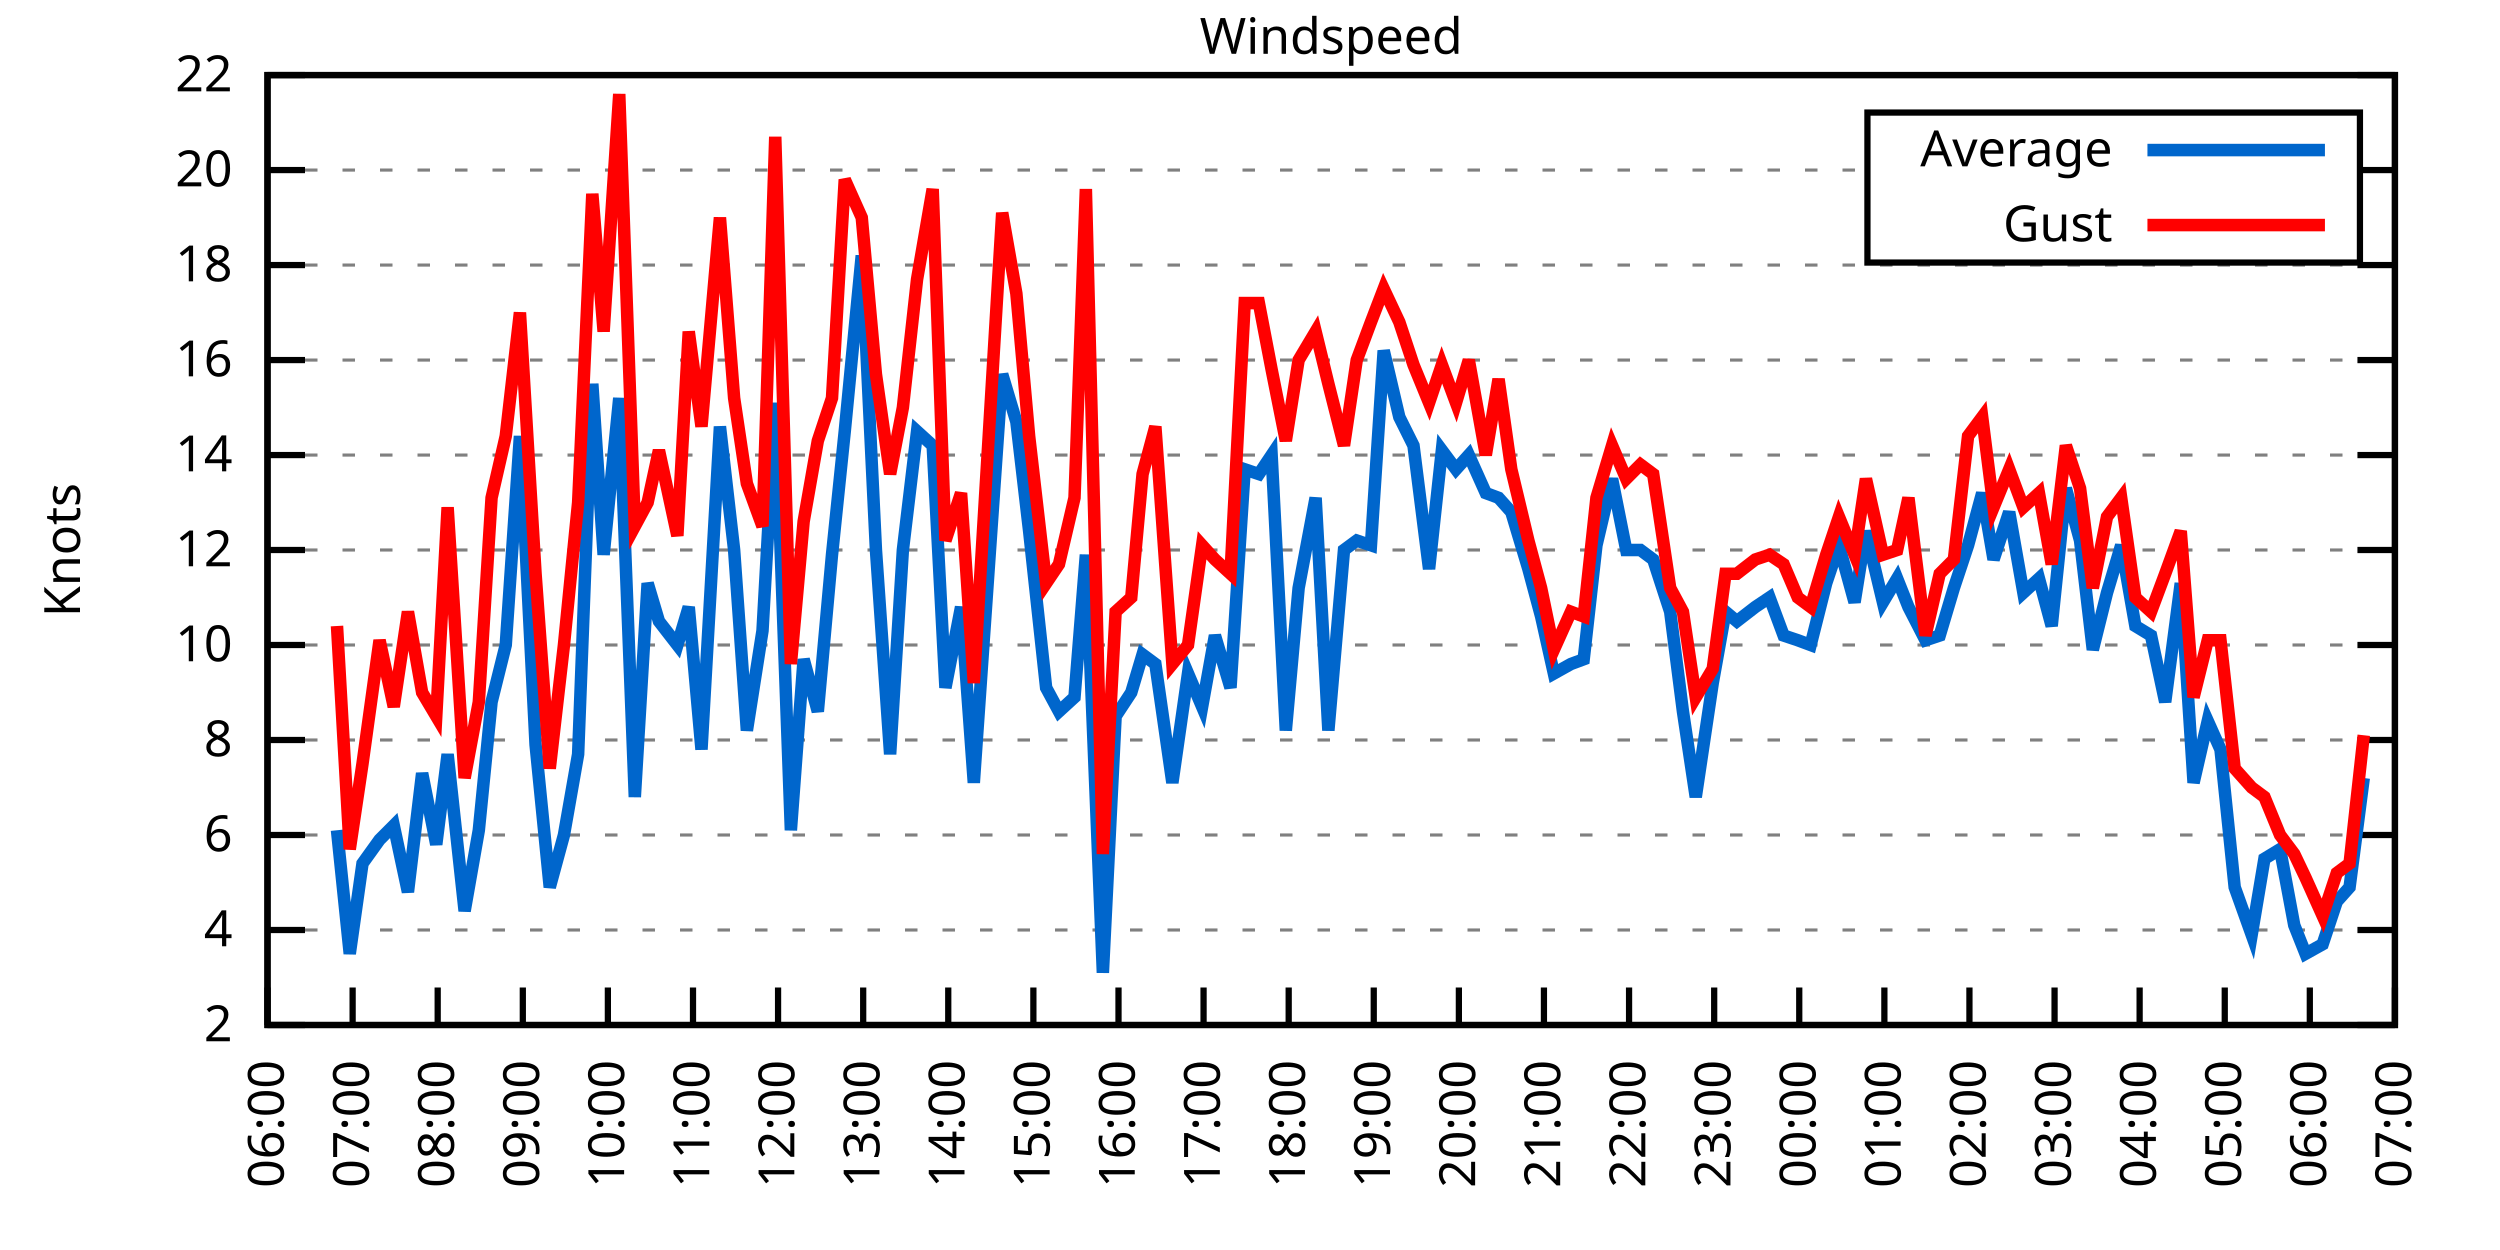
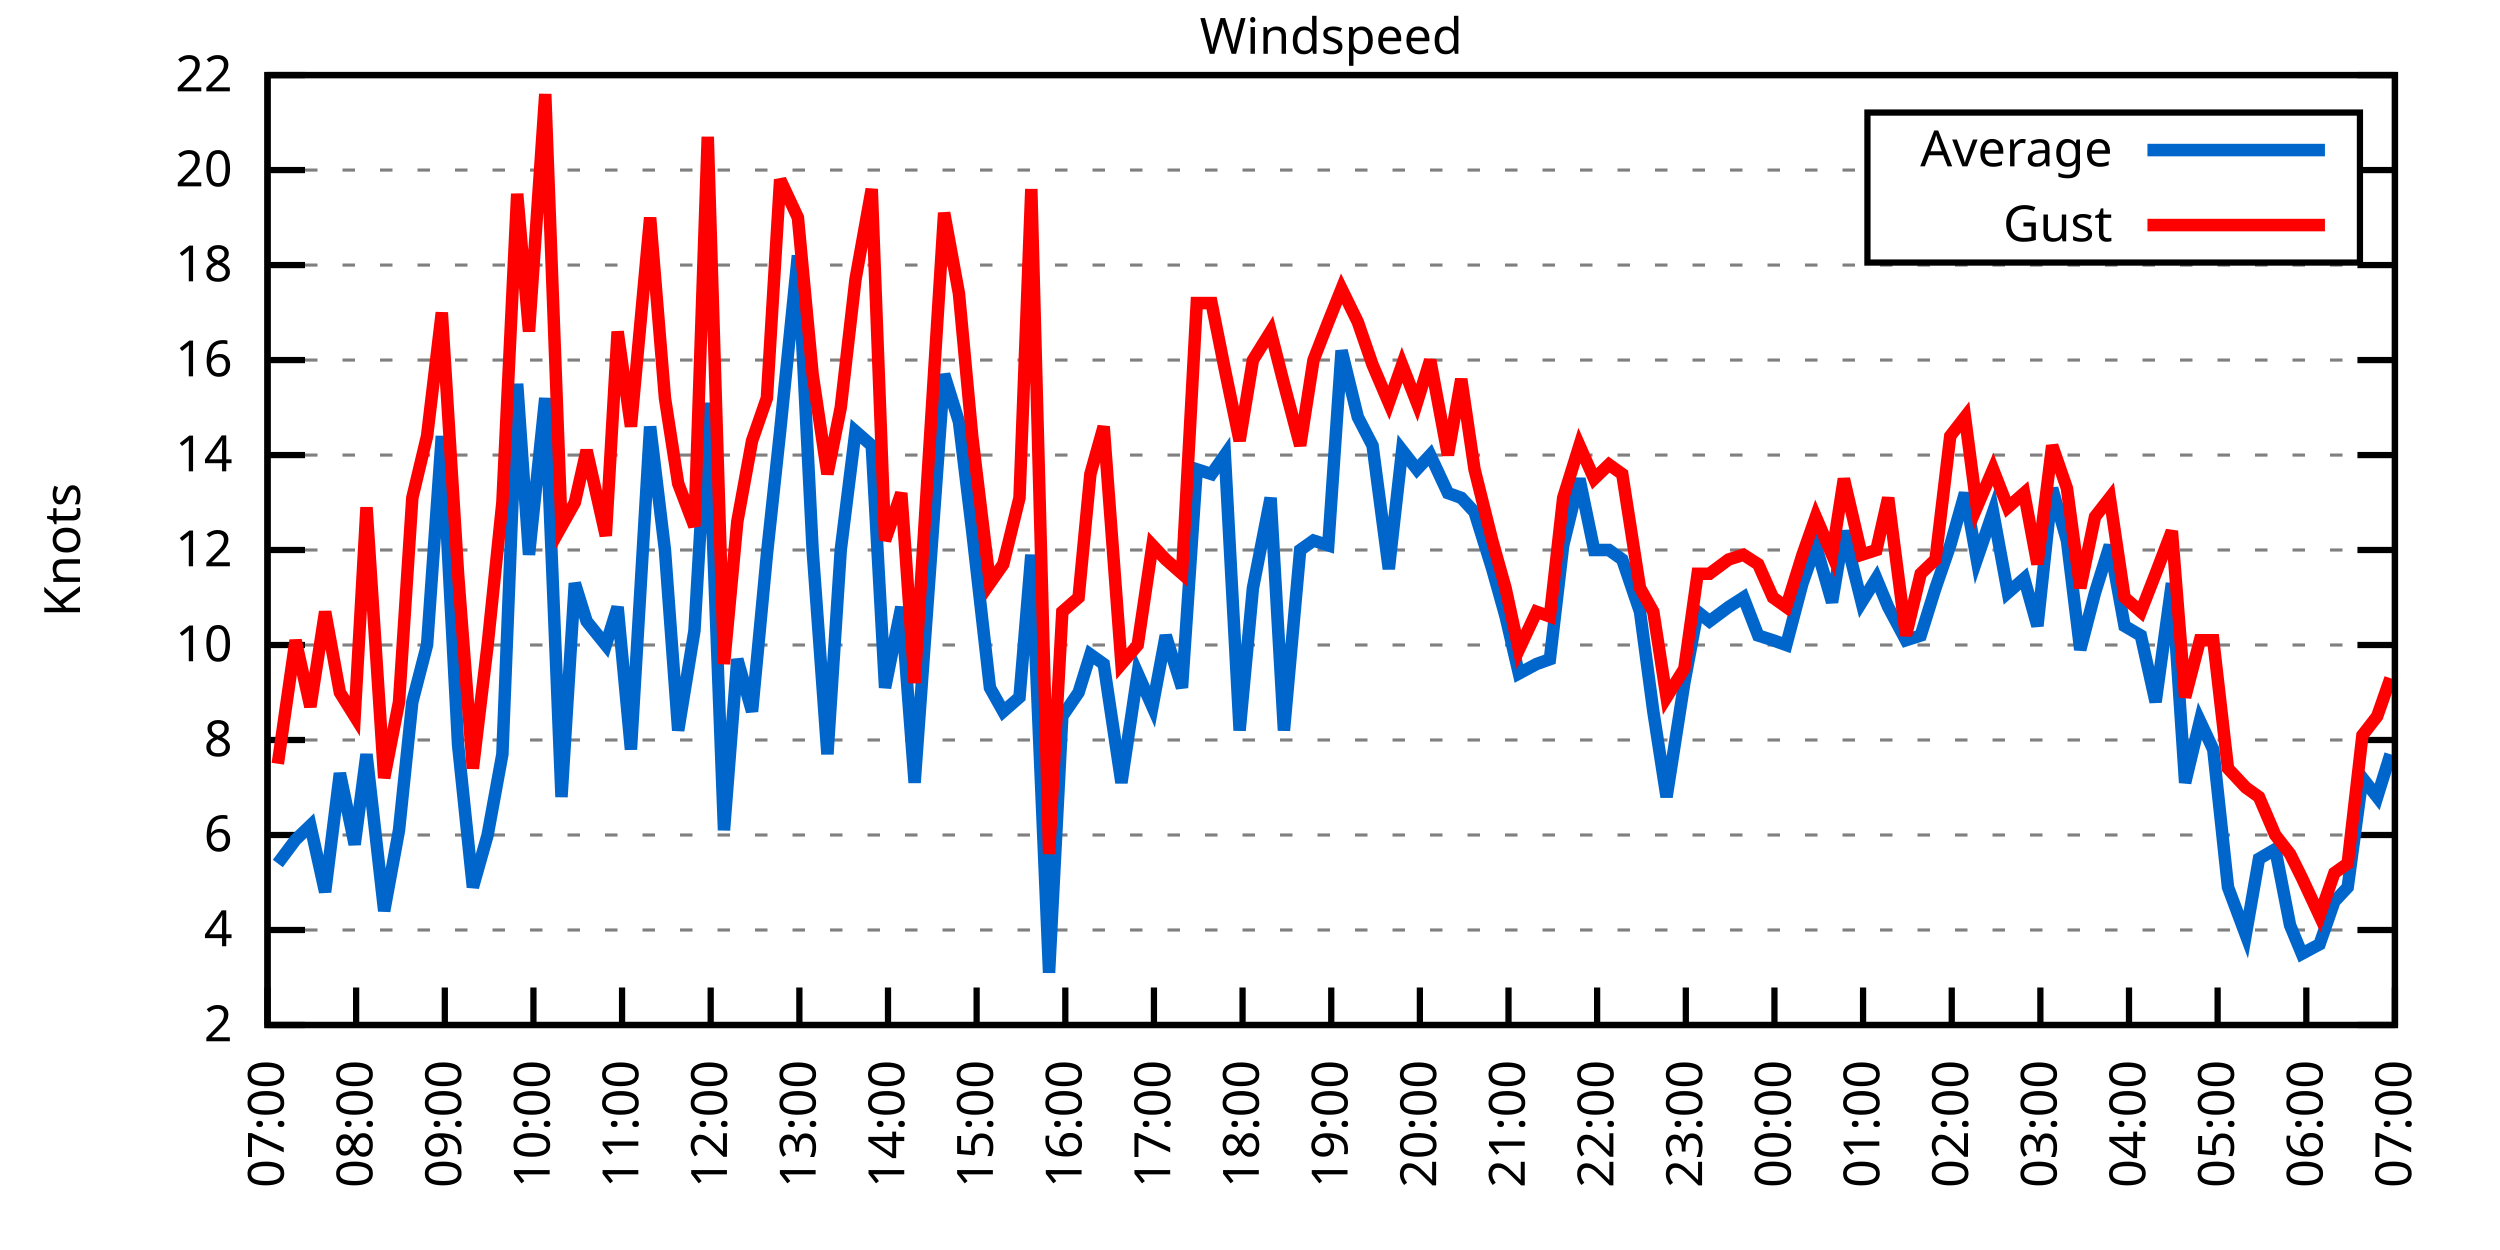
<svg xmlns="http://www.w3.org/2000/svg" xmlns:xlink="http://www.w3.org/1999/xlink" width="400" height="200" viewBox="0 0 400 200">
  <g id="gnuplot_canvas">
    <rect x="0" y="0" width="400" height="200" fill="none" />
    <defs>
      <circle id="gpDot" r="0.5" stroke-width="0.5" stroke="currentColor" />
      <path id="gpPt0" stroke-width="0.333" stroke="currentColor" d="M-1,0 h2 M0,-1 v2" />
      <path id="gpPt1" stroke-width="0.333" stroke="currentColor" d="M-1,-1 L1,1 M1,-1 L-1,1" />
      <path id="gpPt2" stroke-width="0.333" stroke="currentColor" d="M-1,0 L1,0 M0,-1 L0,1 M-1,-1 L1,1 M-1,1 L1,-1" />
      <rect id="gpPt3" stroke-width="0.333" stroke="currentColor" x="-1" y="-1" width="2" height="2" />
      <rect id="gpPt4" stroke-width="0.333" stroke="currentColor" fill="currentColor" x="-1" y="-1" width="2" height="2" />
      <circle id="gpPt5" stroke-width="0.333" stroke="currentColor" cx="0" cy="0" r="1" />
      <use xlink:href="#gpPt5" id="gpPt6" fill="currentColor" stroke="none" />
      <path id="gpPt7" stroke-width="0.333" stroke="currentColor" d="M0,-1.33 L-1.33,0.67 L1.33,0.67 z" />
      <use xlink:href="#gpPt7" id="gpPt8" fill="currentColor" stroke="none" />
      <use xlink:href="#gpPt7" id="gpPt9" stroke="currentColor" transform="rotate(180)" />
      <use xlink:href="#gpPt9" id="gpPt10" fill="currentColor" stroke="none" />
      <use xlink:href="#gpPt3" id="gpPt11" stroke="currentColor" transform="rotate(45)" />
      <use xlink:href="#gpPt11" id="gpPt12" fill="currentColor" stroke="none" />
      <path id="gpPt13" stroke-width="0.333" stroke="currentColor" d="M0,1.330 L1.265,0.411 L0.782,-1.067 L-0.782,-1.076 L-1.265,0.411 z" />
      <use xlink:href="#gpPt13" id="gpPt14" fill="currentColor" stroke="none" />
      <filter id="textbox" filterUnits="objectBoundingBox" x="0" y="0" height="1" width="1">
        <feFlood flood-color="white" flood-opacity="1" result="bgnd" />
        <feComposite in="SourceGraphic" in2="bgnd" operator="atop" />
      </filter>
      <filter id="greybox" filterUnits="objectBoundingBox" x="0" y="0" height="1" width="1">
        <feFlood flood-color="lightgrey" flood-opacity="1" result="grey" />
        <feComposite in="SourceGraphic" in2="grey" operator="atop" />
      </filter>
    </defs>
    <g fill="none" color="white" stroke="currentColor" stroke-width="1.00" stroke-linecap="butt" stroke-linejoin="miter">
</g>
    <g fill="none" color="black" stroke="currentColor" stroke-width="1.00" stroke-linecap="butt" stroke-linejoin="miter">
      <g stroke="none" shape-rendering="crispEdges">
        <polygon fill="rgb(255, 255, 255)" points="42.80,164.00 383.18,164.00 383.18,12.02 42.80,12.02 " />
      </g>
    </g>
    <g fill="none" color="black" stroke="currentColor" stroke-width="1.00" stroke-linecap="butt" stroke-linejoin="miter">
</g>
    <g fill="none" color="black" stroke="black" stroke-width="0.50" stroke-linecap="butt" stroke-linejoin="miter">
</g>
    <g fill="none" color="gray" stroke="currentColor" stroke-width="0.50" stroke-linecap="butt" stroke-linejoin="miter">
      <path stroke="gray" stroke-dasharray="2,4" class="gridline" d="M42.80,164.00 L383.19,164.00  " />
    </g>
    <g fill="none" color="gray" stroke="gray" stroke-width="1.00" stroke-linecap="butt" stroke-linejoin="miter">
</g>
    <g fill="none" color="black" stroke="currentColor" stroke-width="1.00" stroke-linecap="butt" stroke-linejoin="miter">
      <path stroke="black" d="M42.80,164.00 L48.80,164.00 M383.19,164.00 L377.19,164.00  " />
      <g transform="translate(37.20,166.60)" stroke="none" fill="black" font-family="Sans" font-size="8.00" text-anchor="end">
        <text>
          <tspan font-family="Sans"> 2</tspan>
        </text>
      </g>
    </g>
    <g fill="none" color="black" stroke="currentColor" stroke-width="1.00" stroke-linecap="butt" stroke-linejoin="miter">
</g>
    <g fill="none" color="black" stroke="black" stroke-width="0.50" stroke-linecap="butt" stroke-linejoin="miter">
</g>
    <g fill="none" color="gray" stroke="currentColor" stroke-width="0.50" stroke-linecap="butt" stroke-linejoin="miter">
      <path stroke="gray" stroke-dasharray="2,4" class="gridline" d="M42.80,148.80 L383.19,148.80  " />
    </g>
    <g fill="none" color="gray" stroke="gray" stroke-width="1.00" stroke-linecap="butt" stroke-linejoin="miter">
</g>
    <g fill="none" color="black" stroke="currentColor" stroke-width="1.00" stroke-linecap="butt" stroke-linejoin="miter">
      <path stroke="black" d="M42.80,148.80 L48.80,148.80 M383.19,148.80 L377.19,148.80  " />
      <g transform="translate(37.20,151.40)" stroke="none" fill="black" font-family="Sans" font-size="8.00" text-anchor="end">
        <text>
          <tspan font-family="Sans"> 4</tspan>
        </text>
      </g>
    </g>
    <g fill="none" color="black" stroke="currentColor" stroke-width="1.00" stroke-linecap="butt" stroke-linejoin="miter">
</g>
    <g fill="none" color="black" stroke="black" stroke-width="0.50" stroke-linecap="butt" stroke-linejoin="miter">
</g>
    <g fill="none" color="gray" stroke="currentColor" stroke-width="0.50" stroke-linecap="butt" stroke-linejoin="miter">
      <path stroke="gray" stroke-dasharray="2,4" class="gridline" d="M42.80,133.60 L383.19,133.60  " />
    </g>
    <g fill="none" color="gray" stroke="gray" stroke-width="1.00" stroke-linecap="butt" stroke-linejoin="miter">
</g>
    <g fill="none" color="black" stroke="currentColor" stroke-width="1.00" stroke-linecap="butt" stroke-linejoin="miter">
      <path stroke="black" d="M42.80,133.60 L48.80,133.60 M383.19,133.60 L377.19,133.60  " />
      <g transform="translate(37.20,136.20)" stroke="none" fill="black" font-family="Sans" font-size="8.00" text-anchor="end">
        <text>
          <tspan font-family="Sans"> 6</tspan>
        </text>
      </g>
    </g>
    <g fill="none" color="black" stroke="currentColor" stroke-width="1.00" stroke-linecap="butt" stroke-linejoin="miter">
</g>
    <g fill="none" color="black" stroke="black" stroke-width="0.50" stroke-linecap="butt" stroke-linejoin="miter">
</g>
    <g fill="none" color="gray" stroke="currentColor" stroke-width="0.50" stroke-linecap="butt" stroke-linejoin="miter">
      <path stroke="gray" stroke-dasharray="2,4" class="gridline" d="M42.80,118.40 L383.19,118.40  " />
    </g>
    <g fill="none" color="gray" stroke="gray" stroke-width="1.00" stroke-linecap="butt" stroke-linejoin="miter">
</g>
    <g fill="none" color="black" stroke="currentColor" stroke-width="1.00" stroke-linecap="butt" stroke-linejoin="miter">
      <path stroke="black" d="M42.80,118.40 L48.80,118.40 M383.19,118.40 L377.19,118.40  " />
      <g transform="translate(37.20,121.00)" stroke="none" fill="black" font-family="Sans" font-size="8.00" text-anchor="end">
        <text>
          <tspan font-family="Sans"> 8</tspan>
        </text>
      </g>
    </g>
    <g fill="none" color="black" stroke="currentColor" stroke-width="1.00" stroke-linecap="butt" stroke-linejoin="miter">
</g>
    <g fill="none" color="black" stroke="black" stroke-width="0.50" stroke-linecap="butt" stroke-linejoin="miter">
</g>
    <g fill="none" color="gray" stroke="currentColor" stroke-width="0.50" stroke-linecap="butt" stroke-linejoin="miter">
      <path stroke="gray" stroke-dasharray="2,4" class="gridline" d="M42.80,103.20 L383.19,103.20  " />
    </g>
    <g fill="none" color="gray" stroke="gray" stroke-width="1.00" stroke-linecap="butt" stroke-linejoin="miter">
</g>
    <g fill="none" color="black" stroke="currentColor" stroke-width="1.00" stroke-linecap="butt" stroke-linejoin="miter">
      <path stroke="black" d="M42.80,103.20 L48.80,103.20 M383.19,103.20 L377.19,103.20  " />
      <g transform="translate(37.20,105.80)" stroke="none" fill="black" font-family="Sans" font-size="8.00" text-anchor="end">
        <text>
          <tspan font-family="Sans"> 10</tspan>
        </text>
      </g>
    </g>
    <g fill="none" color="black" stroke="currentColor" stroke-width="1.00" stroke-linecap="butt" stroke-linejoin="miter">
</g>
    <g fill="none" color="black" stroke="black" stroke-width="0.50" stroke-linecap="butt" stroke-linejoin="miter">
</g>
    <g fill="none" color="gray" stroke="currentColor" stroke-width="0.50" stroke-linecap="butt" stroke-linejoin="miter">
      <path stroke="gray" stroke-dasharray="2,4" class="gridline" d="M42.80,88.00 L383.19,88.00  " />
    </g>
    <g fill="none" color="gray" stroke="gray" stroke-width="1.00" stroke-linecap="butt" stroke-linejoin="miter">
</g>
    <g fill="none" color="black" stroke="currentColor" stroke-width="1.00" stroke-linecap="butt" stroke-linejoin="miter">
      <path stroke="black" d="M42.80,88.00 L48.80,88.00 M383.19,88.00 L377.19,88.00  " />
      <g transform="translate(37.20,90.60)" stroke="none" fill="black" font-family="Sans" font-size="8.00" text-anchor="end">
        <text>
          <tspan font-family="Sans"> 12</tspan>
        </text>
      </g>
    </g>
    <g fill="none" color="black" stroke="currentColor" stroke-width="1.00" stroke-linecap="butt" stroke-linejoin="miter">
</g>
    <g fill="none" color="black" stroke="black" stroke-width="0.50" stroke-linecap="butt" stroke-linejoin="miter">
</g>
    <g fill="none" color="gray" stroke="currentColor" stroke-width="0.50" stroke-linecap="butt" stroke-linejoin="miter">
      <path stroke="gray" stroke-dasharray="2,4" class="gridline" d="M42.80,72.81 L383.19,72.81  " />
    </g>
    <g fill="none" color="gray" stroke="gray" stroke-width="1.00" stroke-linecap="butt" stroke-linejoin="miter">
</g>
    <g fill="none" color="black" stroke="currentColor" stroke-width="1.00" stroke-linecap="butt" stroke-linejoin="miter">
      <path stroke="black" d="M42.80,72.81 L48.80,72.81 M383.19,72.81 L377.19,72.81  " />
      <g transform="translate(37.20,75.41)" stroke="none" fill="black" font-family="Sans" font-size="8.00" text-anchor="end">
        <text>
          <tspan font-family="Sans"> 14</tspan>
        </text>
      </g>
    </g>
    <g fill="none" color="black" stroke="currentColor" stroke-width="1.00" stroke-linecap="butt" stroke-linejoin="miter">
</g>
    <g fill="none" color="black" stroke="black" stroke-width="0.50" stroke-linecap="butt" stroke-linejoin="miter">
</g>
    <g fill="none" color="gray" stroke="currentColor" stroke-width="0.50" stroke-linecap="butt" stroke-linejoin="miter">
      <path stroke="gray" stroke-dasharray="2,4" class="gridline" d="M42.80,57.61 L383.19,57.61  " />
    </g>
    <g fill="none" color="gray" stroke="gray" stroke-width="1.00" stroke-linecap="butt" stroke-linejoin="miter">
</g>
    <g fill="none" color="black" stroke="currentColor" stroke-width="1.00" stroke-linecap="butt" stroke-linejoin="miter">
      <path stroke="black" d="M42.80,57.61 L48.80,57.61 M383.19,57.61 L377.19,57.61  " />
      <g transform="translate(37.20,60.21)" stroke="none" fill="black" font-family="Sans" font-size="8.00" text-anchor="end">
        <text>
          <tspan font-family="Sans"> 16</tspan>
        </text>
      </g>
    </g>
    <g fill="none" color="black" stroke="currentColor" stroke-width="1.00" stroke-linecap="butt" stroke-linejoin="miter">
</g>
    <g fill="none" color="black" stroke="black" stroke-width="0.50" stroke-linecap="butt" stroke-linejoin="miter">
</g>
    <g fill="none" color="gray" stroke="currentColor" stroke-width="0.50" stroke-linecap="butt" stroke-linejoin="miter">
      <path stroke="gray" stroke-dasharray="2,4" class="gridline" d="M42.80,42.41 L383.19,42.41  " />
    </g>
    <g fill="none" color="gray" stroke="gray" stroke-width="1.00" stroke-linecap="butt" stroke-linejoin="miter">
</g>
    <g fill="none" color="black" stroke="currentColor" stroke-width="1.00" stroke-linecap="butt" stroke-linejoin="miter">
      <path stroke="black" d="M42.80,42.41 L48.80,42.41 M383.19,42.41 L377.19,42.41  " />
      <g transform="translate(37.20,45.01)" stroke="none" fill="black" font-family="Sans" font-size="8.00" text-anchor="end">
        <text>
          <tspan font-family="Sans"> 18</tspan>
        </text>
      </g>
    </g>
    <g fill="none" color="black" stroke="currentColor" stroke-width="1.00" stroke-linecap="butt" stroke-linejoin="miter">
</g>
    <g fill="none" color="black" stroke="black" stroke-width="0.50" stroke-linecap="butt" stroke-linejoin="miter">
</g>
    <g fill="none" color="gray" stroke="currentColor" stroke-width="0.50" stroke-linecap="butt" stroke-linejoin="miter">
      <path stroke="gray" stroke-dasharray="2,4" class="gridline" d="M42.80,27.21 L298.79,27.21 M377.59,27.21 L383.19,27.21  " />
    </g>
    <g fill="none" color="gray" stroke="gray" stroke-width="1.00" stroke-linecap="butt" stroke-linejoin="miter">
</g>
    <g fill="none" color="black" stroke="currentColor" stroke-width="1.00" stroke-linecap="butt" stroke-linejoin="miter">
      <path stroke="black" d="M42.80,27.21 L48.80,27.21 M383.19,27.21 L377.19,27.21  " />
      <g transform="translate(37.20,29.81)" stroke="none" fill="black" font-family="Sans" font-size="8.00" text-anchor="end">
        <text>
          <tspan font-family="Sans"> 20</tspan>
        </text>
      </g>
    </g>
    <g fill="none" color="black" stroke="currentColor" stroke-width="1.00" stroke-linecap="butt" stroke-linejoin="miter">
</g>
    <g fill="none" color="black" stroke="black" stroke-width="0.50" stroke-linecap="butt" stroke-linejoin="miter">
</g>
    <g fill="none" color="gray" stroke="currentColor" stroke-width="0.50" stroke-linecap="butt" stroke-linejoin="miter">
      <path stroke="gray" stroke-dasharray="2,4" class="gridline" d="M42.80,12.01 L383.19,12.01  " />
    </g>
    <g fill="none" color="gray" stroke="gray" stroke-width="1.00" stroke-linecap="butt" stroke-linejoin="miter">
</g>
    <g fill="none" color="black" stroke="currentColor" stroke-width="1.00" stroke-linecap="butt" stroke-linejoin="miter">
      <path stroke="black" d="M42.80,12.01 L48.80,12.01 M383.19,12.01 L377.19,12.01  " />
      <g transform="translate(37.20,14.61)" stroke="none" fill="black" font-family="Sans" font-size="8.00" text-anchor="end">
        <text>
          <tspan font-family="Sans"> 22</tspan>
        </text>
      </g>
    </g>
    <g fill="none" color="black" stroke="currentColor" stroke-width="1.00" stroke-linecap="butt" stroke-linejoin="miter">
      <path stroke="black" d="M42.80,164.00 L42.80,158.00  " />
      <g transform="translate(45.40,169.60) rotate(270.00)" stroke="none" fill="black" font-family="Sans" font-size="8.00" text-anchor="end">
        <text>
-           <tspan font-family="Sans">06:00</tspan>
-         </text>
-       </g>
-     </g>
-     <g fill="none" color="black" stroke="currentColor" stroke-width="1.00" stroke-linecap="butt" stroke-linejoin="miter">
-       <path stroke="black" d="M56.42,164.00 L56.42,158.00  " />
-       <g transform="translate(59.02,169.60) rotate(270.00)" stroke="none" fill="black" font-family="Sans" font-size="8.00" text-anchor="end">
-         <text>
          <tspan font-family="Sans">07:00</tspan>
        </text>
      </g>
    </g>
    <g fill="none" color="black" stroke="currentColor" stroke-width="1.00" stroke-linecap="butt" stroke-linejoin="miter">
-       <path stroke="black" d="M70.03,164.00 L70.03,158.00  " />
-       <g transform="translate(72.63,169.60) rotate(270.00)" stroke="none" fill="black" font-family="Sans" font-size="8.00" text-anchor="end">
+       <path stroke="black" d="M56.98,164.00 L56.98,158.00  " />
+       <g transform="translate(59.58,169.60) rotate(270.00)" stroke="none" fill="black" font-family="Sans" font-size="8.00" text-anchor="end">
        <text>
          <tspan font-family="Sans">08:00</tspan>
        </text>
      </g>
    </g>
    <g fill="none" color="black" stroke="currentColor" stroke-width="1.00" stroke-linecap="butt" stroke-linejoin="miter">
-       <path stroke="black" d="M83.65,164.00 L83.65,158.00  " />
-       <g transform="translate(86.25,169.60) rotate(270.00)" stroke="none" fill="black" font-family="Sans" font-size="8.00" text-anchor="end">
+       <path stroke="black" d="M71.17,164.00 L71.17,158.00  " />
+       <g transform="translate(73.77,169.60) rotate(270.00)" stroke="none" fill="black" font-family="Sans" font-size="8.00" text-anchor="end">
        <text>
          <tspan font-family="Sans">09:00</tspan>
        </text>
      </g>
    </g>
    <g fill="none" color="black" stroke="currentColor" stroke-width="1.00" stroke-linecap="butt" stroke-linejoin="miter">
-       <path stroke="black" d="M97.26,164.00 L97.26,158.00  " />
-       <g transform="translate(99.86,169.60) rotate(270.00)" stroke="none" fill="black" font-family="Sans" font-size="8.00" text-anchor="end">
+       <path stroke="black" d="M85.35,164.00 L85.35,158.00  " />
+       <g transform="translate(87.95,169.60) rotate(270.00)" stroke="none" fill="black" font-family="Sans" font-size="8.00" text-anchor="end">
        <text>
          <tspan font-family="Sans">10:00</tspan>
        </text>
      </g>
    </g>
    <g fill="none" color="black" stroke="currentColor" stroke-width="1.00" stroke-linecap="butt" stroke-linejoin="miter">
-       <path stroke="black" d="M110.88,164.00 L110.88,158.00  " />
-       <g transform="translate(113.48,169.60) rotate(270.00)" stroke="none" fill="black" font-family="Sans" font-size="8.00" text-anchor="end">
+       <path stroke="black" d="M99.53,164.00 L99.53,158.00  " />
+       <g transform="translate(102.13,169.60) rotate(270.00)" stroke="none" fill="black" font-family="Sans" font-size="8.00" text-anchor="end">
        <text>
          <tspan font-family="Sans">11:00</tspan>
        </text>
      </g>
    </g>
    <g fill="none" color="black" stroke="currentColor" stroke-width="1.00" stroke-linecap="butt" stroke-linejoin="miter">
-       <path stroke="black" d="M124.49,164.00 L124.49,158.00  " />
-       <g transform="translate(127.09,169.60) rotate(270.00)" stroke="none" fill="black" font-family="Sans" font-size="8.00" text-anchor="end">
+       <path stroke="black" d="M113.71,164.00 L113.71,158.00  " />
+       <g transform="translate(116.31,169.60) rotate(270.00)" stroke="none" fill="black" font-family="Sans" font-size="8.00" text-anchor="end">
        <text>
          <tspan font-family="Sans">12:00</tspan>
        </text>
      </g>
    </g>
    <g fill="none" color="black" stroke="currentColor" stroke-width="1.00" stroke-linecap="butt" stroke-linejoin="miter">
-       <path stroke="black" d="M138.11,164.00 L138.11,158.00  " />
-       <g transform="translate(140.71,169.60) rotate(270.00)" stroke="none" fill="black" font-family="Sans" font-size="8.00" text-anchor="end">
+       <path stroke="black" d="M127.90,164.00 L127.90,158.00  " />
+       <g transform="translate(130.50,169.60) rotate(270.00)" stroke="none" fill="black" font-family="Sans" font-size="8.00" text-anchor="end">
        <text>
          <tspan font-family="Sans">13:00</tspan>
        </text>
      </g>
    </g>
    <g fill="none" color="black" stroke="currentColor" stroke-width="1.00" stroke-linecap="butt" stroke-linejoin="miter">
-       <path stroke="black" d="M151.72,164.00 L151.72,158.00  " />
-       <g transform="translate(154.32,169.60) rotate(270.00)" stroke="none" fill="black" font-family="Sans" font-size="8.00" text-anchor="end">
+       <path stroke="black" d="M142.08,164.00 L142.08,158.00  " />
+       <g transform="translate(144.68,169.60) rotate(270.00)" stroke="none" fill="black" font-family="Sans" font-size="8.00" text-anchor="end">
        <text>
          <tspan font-family="Sans">14:00</tspan>
        </text>
      </g>
    </g>
    <g fill="none" color="black" stroke="currentColor" stroke-width="1.00" stroke-linecap="butt" stroke-linejoin="miter">
-       <path stroke="black" d="M165.34,164.00 L165.34,158.00  " />
-       <g transform="translate(167.94,169.60) rotate(270.00)" stroke="none" fill="black" font-family="Sans" font-size="8.00" text-anchor="end">
+       <path stroke="black" d="M156.26,164.00 L156.26,158.00  " />
+       <g transform="translate(158.86,169.60) rotate(270.00)" stroke="none" fill="black" font-family="Sans" font-size="8.00" text-anchor="end">
        <text>
          <tspan font-family="Sans">15:00</tspan>
        </text>
      </g>
    </g>
    <g fill="none" color="black" stroke="currentColor" stroke-width="1.00" stroke-linecap="butt" stroke-linejoin="miter">
-       <path stroke="black" d="M178.96,164.00 L178.96,158.00  " />
-       <g transform="translate(181.56,169.60) rotate(270.00)" stroke="none" fill="black" font-family="Sans" font-size="8.00" text-anchor="end">
+       <path stroke="black" d="M170.45,164.00 L170.45,158.00  " />
+       <g transform="translate(173.05,169.60) rotate(270.00)" stroke="none" fill="black" font-family="Sans" font-size="8.00" text-anchor="end">
        <text>
          <tspan font-family="Sans">16:00</tspan>
        </text>
      </g>
    </g>
    <g fill="none" color="black" stroke="currentColor" stroke-width="1.00" stroke-linecap="butt" stroke-linejoin="miter">
-       <path stroke="black" d="M192.57,164.00 L192.57,158.00  " />
-       <g transform="translate(195.17,169.60) rotate(270.00)" stroke="none" fill="black" font-family="Sans" font-size="8.00" text-anchor="end">
+       <path stroke="black" d="M184.63,164.00 L184.63,158.00  " />
+       <g transform="translate(187.23,169.60) rotate(270.00)" stroke="none" fill="black" font-family="Sans" font-size="8.00" text-anchor="end">
        <text>
          <tspan font-family="Sans">17:00</tspan>
        </text>
      </g>
    </g>
    <g fill="none" color="black" stroke="currentColor" stroke-width="1.00" stroke-linecap="butt" stroke-linejoin="miter">
-       <path stroke="black" d="M206.19,164.00 L206.19,158.00  " />
-       <g transform="translate(208.79,169.60) rotate(270.00)" stroke="none" fill="black" font-family="Sans" font-size="8.00" text-anchor="end">
+       <path stroke="black" d="M198.81,164.00 L198.81,158.00  " />
+       <g transform="translate(201.41,169.60) rotate(270.00)" stroke="none" fill="black" font-family="Sans" font-size="8.00" text-anchor="end">
        <text>
          <tspan font-family="Sans">18:00</tspan>
        </text>
      </g>
    </g>
    <g fill="none" color="black" stroke="currentColor" stroke-width="1.00" stroke-linecap="butt" stroke-linejoin="miter">
-       <path stroke="black" d="M219.80,164.00 L219.80,158.00  " />
-       <g transform="translate(222.40,169.60) rotate(270.00)" stroke="none" fill="black" font-family="Sans" font-size="8.00" text-anchor="end">
+       <path stroke="black" d="M213.00,164.00 L213.00,158.00  " />
+       <g transform="translate(215.60,169.60) rotate(270.00)" stroke="none" fill="black" font-family="Sans" font-size="8.00" text-anchor="end">
        <text>
          <tspan font-family="Sans">19:00</tspan>
        </text>
      </g>
    </g>
    <g fill="none" color="black" stroke="currentColor" stroke-width="1.00" stroke-linecap="butt" stroke-linejoin="miter">
-       <path stroke="black" d="M233.42,164.00 L233.42,158.00  " />
-       <g transform="translate(236.02,169.60) rotate(270.00)" stroke="none" fill="black" font-family="Sans" font-size="8.00" text-anchor="end">
+       <path stroke="black" d="M227.18,164.00 L227.18,158.00  " />
+       <g transform="translate(229.78,169.60) rotate(270.00)" stroke="none" fill="black" font-family="Sans" font-size="8.00" text-anchor="end">
        <text>
          <tspan font-family="Sans">20:00</tspan>
        </text>
      </g>
    </g>
    <g fill="none" color="black" stroke="currentColor" stroke-width="1.00" stroke-linecap="butt" stroke-linejoin="miter">
-       <path stroke="black" d="M247.03,164.00 L247.03,158.00  " />
-       <g transform="translate(249.63,169.60) rotate(270.00)" stroke="none" fill="black" font-family="Sans" font-size="8.00" text-anchor="end">
+       <path stroke="black" d="M241.36,164.00 L241.36,158.00  " />
+       <g transform="translate(243.96,169.60) rotate(270.00)" stroke="none" fill="black" font-family="Sans" font-size="8.00" text-anchor="end">
        <text>
          <tspan font-family="Sans">21:00</tspan>
        </text>
      </g>
    </g>
    <g fill="none" color="black" stroke="currentColor" stroke-width="1.00" stroke-linecap="butt" stroke-linejoin="miter">
-       <path stroke="black" d="M260.65,164.00 L260.65,158.00  " />
-       <g transform="translate(263.25,169.60) rotate(270.00)" stroke="none" fill="black" font-family="Sans" font-size="8.00" text-anchor="end">
+       <path stroke="black" d="M255.54,164.00 L255.54,158.00  " />
+       <g transform="translate(258.14,169.60) rotate(270.00)" stroke="none" fill="black" font-family="Sans" font-size="8.00" text-anchor="end">
        <text>
          <tspan font-family="Sans">22:00</tspan>
        </text>
      </g>
    </g>
    <g fill="none" color="black" stroke="currentColor" stroke-width="1.00" stroke-linecap="butt" stroke-linejoin="miter">
-       <path stroke="black" d="M274.27,164.00 L274.27,158.00  " />
-       <g transform="translate(276.87,169.60) rotate(270.00)" stroke="none" fill="black" font-family="Sans" font-size="8.00" text-anchor="end">
+       <path stroke="black" d="M269.73,164.00 L269.73,158.00  " />
+       <g transform="translate(272.33,169.60) rotate(270.00)" stroke="none" fill="black" font-family="Sans" font-size="8.00" text-anchor="end">
        <text>
          <tspan font-family="Sans">23:00</tspan>
        </text>
      </g>
    </g>
    <g fill="none" color="black" stroke="currentColor" stroke-width="1.00" stroke-linecap="butt" stroke-linejoin="miter">
-       <path stroke="black" d="M287.88,164.00 L287.88,158.00  " />
-       <g transform="translate(290.48,169.60) rotate(270.00)" stroke="none" fill="black" font-family="Sans" font-size="8.00" text-anchor="end">
+       <path stroke="black" d="M283.91,164.00 L283.91,158.00  " />
+       <g transform="translate(286.51,169.60) rotate(270.00)" stroke="none" fill="black" font-family="Sans" font-size="8.00" text-anchor="end">
        <text>
          <tspan font-family="Sans">00:00</tspan>
        </text>
      </g>
    </g>
    <g fill="none" color="black" stroke="currentColor" stroke-width="1.00" stroke-linecap="butt" stroke-linejoin="miter">
-       <path stroke="black" d="M301.50,164.00 L301.50,158.00  " />
-       <g transform="translate(304.10,169.60) rotate(270.00)" stroke="none" fill="black" font-family="Sans" font-size="8.00" text-anchor="end">
+       <path stroke="black" d="M298.09,164.00 L298.09,158.00  " />
+       <g transform="translate(300.69,169.60) rotate(270.00)" stroke="none" fill="black" font-family="Sans" font-size="8.00" text-anchor="end">
        <text>
          <tspan font-family="Sans">01:00</tspan>
        </text>
      </g>
    </g>
    <g fill="none" color="black" stroke="currentColor" stroke-width="1.00" stroke-linecap="butt" stroke-linejoin="miter">
-       <path stroke="black" d="M315.11,164.00 L315.11,158.00  " />
-       <g transform="translate(317.71,169.60) rotate(270.00)" stroke="none" fill="black" font-family="Sans" font-size="8.00" text-anchor="end">
+       <path stroke="black" d="M312.28,164.00 L312.28,158.00  " />
+       <g transform="translate(314.88,169.60) rotate(270.00)" stroke="none" fill="black" font-family="Sans" font-size="8.00" text-anchor="end">
        <text>
          <tspan font-family="Sans">02:00</tspan>
        </text>
      </g>
    </g>
    <g fill="none" color="black" stroke="currentColor" stroke-width="1.00" stroke-linecap="butt" stroke-linejoin="miter">
-       <path stroke="black" d="M328.73,164.00 L328.73,158.00  " />
-       <g transform="translate(331.33,169.60) rotate(270.00)" stroke="none" fill="black" font-family="Sans" font-size="8.00" text-anchor="end">
+       <path stroke="black" d="M326.46,164.00 L326.46,158.00  " />
+       <g transform="translate(329.06,169.60) rotate(270.00)" stroke="none" fill="black" font-family="Sans" font-size="8.00" text-anchor="end">
        <text>
          <tspan font-family="Sans">03:00</tspan>
        </text>
      </g>
    </g>
    <g fill="none" color="black" stroke="currentColor" stroke-width="1.00" stroke-linecap="butt" stroke-linejoin="miter">
-       <path stroke="black" d="M342.34,164.00 L342.34,158.00  " />
-       <g transform="translate(344.94,169.60) rotate(270.00)" stroke="none" fill="black" font-family="Sans" font-size="8.00" text-anchor="end">
+       <path stroke="black" d="M340.64,164.00 L340.64,158.00  " />
+       <g transform="translate(343.24,169.60) rotate(270.00)" stroke="none" fill="black" font-family="Sans" font-size="8.00" text-anchor="end">
        <text>
          <tspan font-family="Sans">04:00</tspan>
        </text>
      </g>
    </g>
    <g fill="none" color="black" stroke="currentColor" stroke-width="1.00" stroke-linecap="butt" stroke-linejoin="miter">
-       <path stroke="black" d="M355.96,164.00 L355.96,158.00  " />
-       <g transform="translate(358.56,169.60) rotate(270.00)" stroke="none" fill="black" font-family="Sans" font-size="8.00" text-anchor="end">
+       <path stroke="black" d="M354.82,164.00 L354.82,158.00  " />
+       <g transform="translate(357.42,169.60) rotate(270.00)" stroke="none" fill="black" font-family="Sans" font-size="8.00" text-anchor="end">
        <text>
          <tspan font-family="Sans">05:00</tspan>
        </text>
      </g>
    </g>
    <g fill="none" color="black" stroke="currentColor" stroke-width="1.00" stroke-linecap="butt" stroke-linejoin="miter">
-       <path stroke="black" d="M369.57,164.00 L369.57,158.00  " />
-       <g transform="translate(372.17,169.60) rotate(270.00)" stroke="none" fill="black" font-family="Sans" font-size="8.00" text-anchor="end">
+       <path stroke="black" d="M369.01,164.00 L369.01,158.00  " />
+       <g transform="translate(371.61,169.60) rotate(270.00)" stroke="none" fill="black" font-family="Sans" font-size="8.00" text-anchor="end">
        <text>
          <tspan font-family="Sans">06:00</tspan>
        </text>
      </g>
    </g>
    <g fill="none" color="black" stroke="currentColor" stroke-width="1.00" stroke-linecap="butt" stroke-linejoin="miter">
      <path stroke="black" d="M383.19,164.00 L383.19,158.00  " />
      <g transform="translate(385.79,169.60) rotate(270.00)" stroke="none" fill="black" font-family="Sans" font-size="8.00" text-anchor="end">
        <text>
          <tspan font-family="Sans">07:00</tspan>
        </text>
      </g>
    </g>
    <g fill="none" color="black" stroke="currentColor" stroke-width="1.00" stroke-linecap="butt" stroke-linejoin="miter">
</g>
    <g fill="none" color="black" stroke="currentColor" stroke-width="1.00" stroke-linecap="butt" stroke-linejoin="miter">
      <path stroke="black" d="M42.80,12.01 L42.80,164.00 L383.19,164.00 L383.19,12.01 L42.80,12.01 Z  " />
    </g>
    <g fill="none" color="black" stroke="currentColor" stroke-width="1.00" stroke-linecap="butt" stroke-linejoin="miter">
</g>
    <g fill="none" color="black" stroke="currentColor" stroke-width="1.00" stroke-linecap="butt" stroke-linejoin="miter">
      <path stroke="black" d="M298.79,42.01 L298.79,18.01 L377.59,18.01 L377.59,42.01 L298.79,42.01 Z  " />
    </g>
    <g id="Windspeed_plot_1">
      <g fill="none" color="white" stroke="black" stroke-width="2.00" stroke-linecap="butt" stroke-linejoin="miter">
</g>
      <g fill="none" color="black" stroke="currentColor" stroke-width="2.00" stroke-linecap="butt" stroke-linejoin="miter">
        <g transform="translate(337.99,26.61)" stroke="none" fill="black" font-family="Sans" font-size="8.00" text-anchor="end">
          <text>
            <tspan font-family="Sans">Average</tspan>
          </text>
        </g>
      </g>
      <g fill="none" color="black" stroke="currentColor" stroke-width="2.00" stroke-linecap="butt" stroke-linejoin="miter">
-         <path stroke="rgb(  0, 102, 204)" d="M343.59,24.01 L371.99,24.01 M53.92,132.84 L55.96,152.60 L58.00,138.16 L60.73,134.36 L63.00,132.08 L65.27,142.72   L67.54,123.72 L69.80,135.12 L71.62,120.68 L74.34,145.76 L76.61,132.84 L78.65,112.32 L80.92,103.20 L83.19,69.77   L85.69,119.16 L87.96,141.96 L90.23,133.60 L92.50,120.68 L94.77,61.41 L96.58,88.76 L99.08,63.69 L101.57,127.52   L103.62,93.32 L105.43,99.40 L108.38,103.20 L110.20,97.12 L112.24,119.92 L115.19,68.25 L117.46,88.00 L119.50,116.88   L122.00,100.92 L124.04,64.45 L126.54,132.84 L128.58,105.48 L130.85,113.84 L133.12,88.76 L135.16,69.01 L137.88,40.89   L140.15,88.00 L142.42,120.68 L144.46,88.00 L146.73,69.01 L149.23,71.29 L151.27,110.04 L153.77,97.12 L155.81,125.24   L160.35,59.89 L162.62,67.49 L164.66,84.97 L167.38,110.04 L169.43,113.84 L171.92,111.56 L173.74,88.76 L176.46,155.64   L178.50,114.60 L181.00,110.80 L182.81,104.72 L184.86,106.24 L187.58,125.24 L190.08,107.76 L192.34,113.08 L194.39,101.68   L196.88,110.04 L199.15,75.09 L201.42,75.85 L203.46,72.81 L205.73,116.88 L207.78,94.08 L210.50,79.65 L212.54,116.88   L215.04,88.00 L217.08,86.49 L219.35,87.25 L221.39,56.09 L223.89,66.73 L226.16,71.29 L228.65,91.04 L230.70,72.05   L232.96,75.09 L235.01,72.81 L237.73,78.89 L239.77,79.65 L241.81,81.93 L244.54,91.04 L246.58,98.64 L248.62,107.76   L251.35,106.24 L253.39,105.48 L255.43,87.25 L257.93,76.61 L260.20,88.00 L262.47,88.00 L264.51,89.52 L267.23,97.88   L269.27,113.84 L271.32,127.52 L274.04,109.28 L276.08,97.88 L277.90,99.40 L280.85,97.12 L283.12,95.60 L285.38,101.68   L287.65,102.44 L289.70,103.20 L292.19,93.32 L294.23,87.25 L296.73,96.36 L298.55,84.97 L301.27,96.36 L303.54,92.56   L305.35,97.12 L308.08,102.44 L310.35,101.68 L312.62,94.08 L314.89,87.25 L317.15,78.89 L318.97,89.52 L321.47,81.93   L323.74,94.84 L326.23,92.56 L328.27,100.16 L330.54,78.13 L332.81,86.49 L334.85,103.96 L337.12,94.84 L339.39,87.25   L341.66,100.16 L344.16,101.68 L346.43,112.32 L348.92,93.32 L350.97,125.24 L353.24,115.36 L355.28,119.92 L357.55,141.96   L360.27,149.56 L362.31,137.40 L364.81,135.88 L367.08,148.04 L368.89,152.60 L371.62,151.08 L373.89,144.24 L375.93,141.96   L378.20,124.48  " />
+         <path stroke="rgb(  0, 102, 204)" d="M343.59,24.01 L371.99,24.01 M44.45,138.16 L47.29,134.36 L49.66,132.08 L52.02,142.72 L54.38,123.72 L56.75,135.12   L58.64,120.68 L61.47,145.76 L63.84,132.84 L65.97,112.32 L68.33,103.20 L70.69,69.77 L73.29,119.16 L75.66,141.96   L78.02,133.60 L80.38,120.68 L82.75,61.41 L84.64,88.76 L87.24,63.69 L89.84,127.52 L91.97,93.32 L93.86,99.40   L96.93,103.20 L98.82,97.12 L100.95,119.92 L104.02,68.25 L106.39,88.00 L108.51,116.88 L111.11,100.92 L113.24,64.45   L115.84,132.84 L117.97,105.48 L120.33,113.84 L122.70,88.76 L124.82,69.01 L127.66,40.89 L130.02,88.00 L132.39,120.68   L134.52,88.00 L136.88,69.01 L139.48,71.29 L141.61,110.04 L144.21,97.12 L146.34,125.24 L151.06,59.89 L153.43,67.49   L155.55,84.97 L158.39,110.04 L160.52,113.84 L163.12,111.56 L165.01,88.76 L167.85,155.64 L169.97,114.60 L172.57,110.80   L174.46,104.72 L176.59,106.24 L179.43,125.24 L182.03,107.76 L184.39,113.08 L186.52,101.68 L189.12,110.04 L191.48,75.09   L193.85,75.85 L195.98,72.81 L198.34,116.88 L200.47,94.08 L203.30,79.65 L205.43,116.88 L208.03,88.00 L210.16,86.49   L212.52,87.25 L214.65,56.09 L217.25,66.73 L219.61,71.29 L222.21,91.04 L224.34,72.05 L226.71,75.09 L228.83,72.81   L231.67,78.89 L233.80,79.65 L235.92,81.93 L238.76,91.04 L240.89,98.64 L243.02,107.76 L245.85,106.24 L247.98,105.48   L250.11,87.25 L252.71,76.61 L255.07,88.00 L257.43,88.00 L259.56,89.52 L262.40,97.88 L264.53,113.84 L266.65,127.52   L269.49,109.28 L271.62,97.88 L273.51,99.40 L276.58,97.12 L278.95,95.60 L281.31,101.68 L283.67,102.44 L285.80,103.20   L288.40,93.32 L290.53,87.25 L293.13,96.36 L295.02,84.97 L297.86,96.36 L300.22,92.56 L302.11,97.12 L304.95,102.44   L307.31,101.68 L309.68,94.08 L312.04,87.25 L314.40,78.89 L316.29,89.52 L318.89,81.93 L321.26,94.84 L323.86,92.56   L325.99,100.16 L328.35,78.13 L330.71,86.49 L332.84,103.96 L335.20,94.84 L337.57,87.25 L339.93,100.16 L342.53,101.68   L344.90,112.32 L347.50,93.32 L349.62,125.24 L351.99,115.36 L354.12,119.92 L356.48,141.96 L359.32,149.56 L361.44,137.40   L364.04,135.88 L366.41,148.04 L368.30,152.60 L371.13,151.08 L373.50,144.24 L375.63,141.96 L377.99,124.48 L380.35,127.52   L382.48,120.68  " />
      </g>
    </g>
    <g id="Windspeed_plot_2">
      <g fill="none" color="black" stroke="currentColor" stroke-width="2.00" stroke-linecap="butt" stroke-linejoin="miter">
        <g transform="translate(337.99,38.61)" stroke="none" fill="black" font-family="Sans" font-size="8.00" text-anchor="end">
          <text>
            <tspan font-family="Sans">Gust</tspan>
          </text>
        </g>
      </g>
      <g fill="none" color="black" stroke="currentColor" stroke-width="2.00" stroke-linecap="butt" stroke-linejoin="miter">
-         <path stroke="rgb(255,   0,   0)" d="M343.59,36.01 L371.99,36.01 M53.92,100.16 L55.96,135.88 L58.00,122.20 L60.73,102.44 L63.00,113.08 L65.27,97.88   L67.54,110.80 L69.80,114.60 L71.62,81.17 L74.34,124.48 L76.61,112.32 L78.65,79.65 L80.92,69.77 L83.19,50.01   L85.69,91.80 L87.96,122.96 L90.23,103.20 L92.50,80.41 L94.77,31.01 L96.58,53.05 L99.08,15.05 L101.57,84.21   L103.62,80.41 L105.43,72.05 L108.38,85.73 L110.20,53.05 L112.24,68.25 L115.19,34.81 L117.46,63.69 L119.50,77.37   L122.00,84.21 L124.04,21.89 L126.54,106.24 L128.58,83.45 L130.85,70.53 L133.12,63.69 L135.16,28.73 L137.88,34.81   L140.15,59.89 L142.42,75.85 L144.46,65.21 L146.73,44.69 L149.23,30.25 L151.27,86.49 L153.77,78.89 L155.81,109.28   L160.35,34.05 L162.62,46.97 L164.66,69.77 L167.38,93.32 L169.43,90.28 L171.92,79.65 L173.74,30.25 L176.46,136.64   L178.50,97.88 L181.00,95.60 L182.81,75.85 L184.86,68.25 L187.58,106.24 L190.08,103.20 L192.34,87.25 L194.39,89.52   L196.88,91.80 L199.15,48.49 L201.42,48.49 L203.46,59.13 L205.73,70.53 L207.78,57.61 L210.50,53.05 L212.54,61.41   L215.04,71.29 L217.08,57.61 L219.35,51.53 L221.39,46.21 L223.89,51.53 L226.16,58.37 L228.65,64.45 L230.70,58.37   L232.96,64.45 L235.01,57.61 L237.73,72.81 L239.77,60.65 L241.81,75.09 L244.54,86.49 L246.58,94.08 L248.62,103.96   L251.35,97.88 L253.39,98.64 L255.43,79.65 L257.93,71.29 L260.20,76.61 L262.47,74.33 L264.51,75.85 L267.23,94.08   L269.27,97.88 L271.32,111.56 L274.04,107.00 L276.08,91.80 L277.90,91.80 L280.85,89.52 L283.12,88.76 L285.38,90.28   L287.65,95.60 L289.70,97.12 L292.19,88.76 L294.23,82.69 L296.73,88.76 L298.55,76.61 L301.27,88.76 L303.54,88.00   L305.35,79.65 L308.08,101.68 L310.35,91.80 L312.62,89.52 L314.89,69.77 L317.15,66.73 L318.97,81.17 L321.47,75.09   L323.74,81.17 L326.23,78.89 L328.27,90.28 L330.54,71.29 L332.81,78.13 L334.85,94.08 L337.12,82.69 L339.39,79.65   L341.66,95.60 L344.16,97.88 L346.43,91.80 L348.92,84.97 L350.97,111.56 L353.24,102.44 L355.28,102.44 L357.55,122.96   L360.27,126.00 L362.31,127.52 L364.81,133.60 L367.08,136.64 L368.89,140.44 L371.62,146.52 L373.89,139.68 L375.93,138.16   L378.20,117.64  " />
+         <path stroke="rgb(255,   0,   0)" d="M343.59,36.01 L371.99,36.01 M44.45,122.20 L47.29,102.44 L49.66,113.08 L52.02,97.88 L54.38,110.80 L56.75,114.60   L58.64,81.17 L61.47,124.48 L63.84,112.32 L65.97,79.65 L68.33,69.77 L70.69,50.01 L73.29,91.80 L75.66,122.96   L78.02,103.20 L80.38,80.41 L82.75,31.01 L84.64,53.05 L87.24,15.05 L89.84,84.21 L91.97,80.41 L93.86,72.05   L96.93,85.73 L98.82,53.05 L100.95,68.25 L104.02,34.81 L106.39,63.69 L108.51,77.37 L111.11,84.21 L113.24,21.89   L115.84,106.24 L117.97,83.45 L120.33,70.53 L122.70,63.69 L124.82,28.73 L127.66,34.81 L130.02,59.89 L132.39,75.85   L134.52,65.21 L136.88,44.69 L139.48,30.25 L141.61,86.49 L144.21,78.89 L146.34,109.28 L151.06,34.05 L153.43,46.97   L155.55,69.77 L158.39,93.32 L160.52,90.28 L163.12,79.65 L165.01,30.25 L167.85,136.64 L169.97,97.88 L172.57,95.60   L174.46,75.85 L176.59,68.25 L179.43,106.24 L182.03,103.20 L184.39,87.25 L186.52,89.52 L189.12,91.80 L191.48,48.49   L193.85,48.49 L195.98,59.13 L198.34,70.53 L200.47,57.61 L203.30,53.05 L205.43,61.41 L208.03,71.29 L210.16,57.61   L212.52,51.53 L214.65,46.21 L217.25,51.53 L219.61,58.37 L222.21,64.45 L224.34,58.37 L226.71,64.45 L228.83,57.61   L231.67,72.81 L233.80,60.65 L235.92,75.09 L238.76,86.49 L240.89,94.08 L243.02,103.96 L245.85,97.88 L247.98,98.64   L250.11,79.65 L252.71,71.29 L255.07,76.61 L257.43,74.33 L259.56,75.85 L262.40,94.08 L264.53,97.88 L266.65,111.56   L269.49,107.00 L271.62,91.80 L273.51,91.80 L276.58,89.52 L278.95,88.76 L281.31,90.28 L283.67,95.60 L285.80,97.12   L288.40,88.76 L290.53,82.69 L293.13,88.76 L295.02,76.61 L297.86,88.76 L300.22,88.00 L302.11,79.65 L304.95,101.68   L307.31,91.80 L309.68,89.52 L312.04,69.77 L314.40,66.73 L316.29,81.17 L318.89,75.09 L321.26,81.17 L323.86,78.89   L325.99,90.28 L328.35,71.29 L330.71,78.13 L332.84,94.08 L335.20,82.69 L337.57,79.65 L339.93,95.60 L342.53,97.88   L344.90,91.80 L347.50,84.97 L349.62,111.56 L351.99,102.44 L354.12,102.44 L356.48,122.96 L359.32,126.00 L361.44,127.52   L364.04,133.60 L366.41,136.64 L368.30,140.44 L371.13,146.52 L373.50,139.68 L375.63,138.16 L377.99,117.64 L380.35,114.60   L382.48,108.52  " />
      </g>
    </g>
    <g fill="none" color="black" stroke="currentColor" stroke-width="2.00" stroke-linecap="butt" stroke-linejoin="miter">
</g>
    <g fill="none" color="black" stroke="black" stroke-width="1.00" stroke-linecap="butt" stroke-linejoin="miter">
</g>
    <g fill="none" color="black" stroke="currentColor" stroke-width="1.00" stroke-linecap="butt" stroke-linejoin="miter">
      <path stroke="black" d="M42.80,12.01 L42.80,164.00 L383.19,164.00 L383.19,12.01 L42.80,12.01 Z  " />
      <g transform="translate(12.80,88.01) rotate(270.00)" stroke="none" fill="black" font-family="Sans" font-size="8.00" text-anchor="middle">
        <text>
          <tspan font-family="Sans">Knots</tspan>
        </text>
      </g>
    </g>
    <g fill="none" color="black" stroke="currentColor" stroke-width="1.00" stroke-linecap="butt" stroke-linejoin="miter">
</g>
    <g fill="none" color="black" stroke="currentColor" stroke-width="1.00" stroke-linecap="butt" stroke-linejoin="miter">
      <g transform="translate(212.99,8.61)" stroke="none" fill="black" font-family="Sans" font-size="8.00" text-anchor="middle">
        <text>
          <tspan font-family="Sans">Windspeed</tspan>
        </text>
      </g>
    </g>
    <g fill="none" color="black" stroke="currentColor" stroke-width="1.00" stroke-linecap="butt" stroke-linejoin="miter">
</g>
  </g>
</svg>
